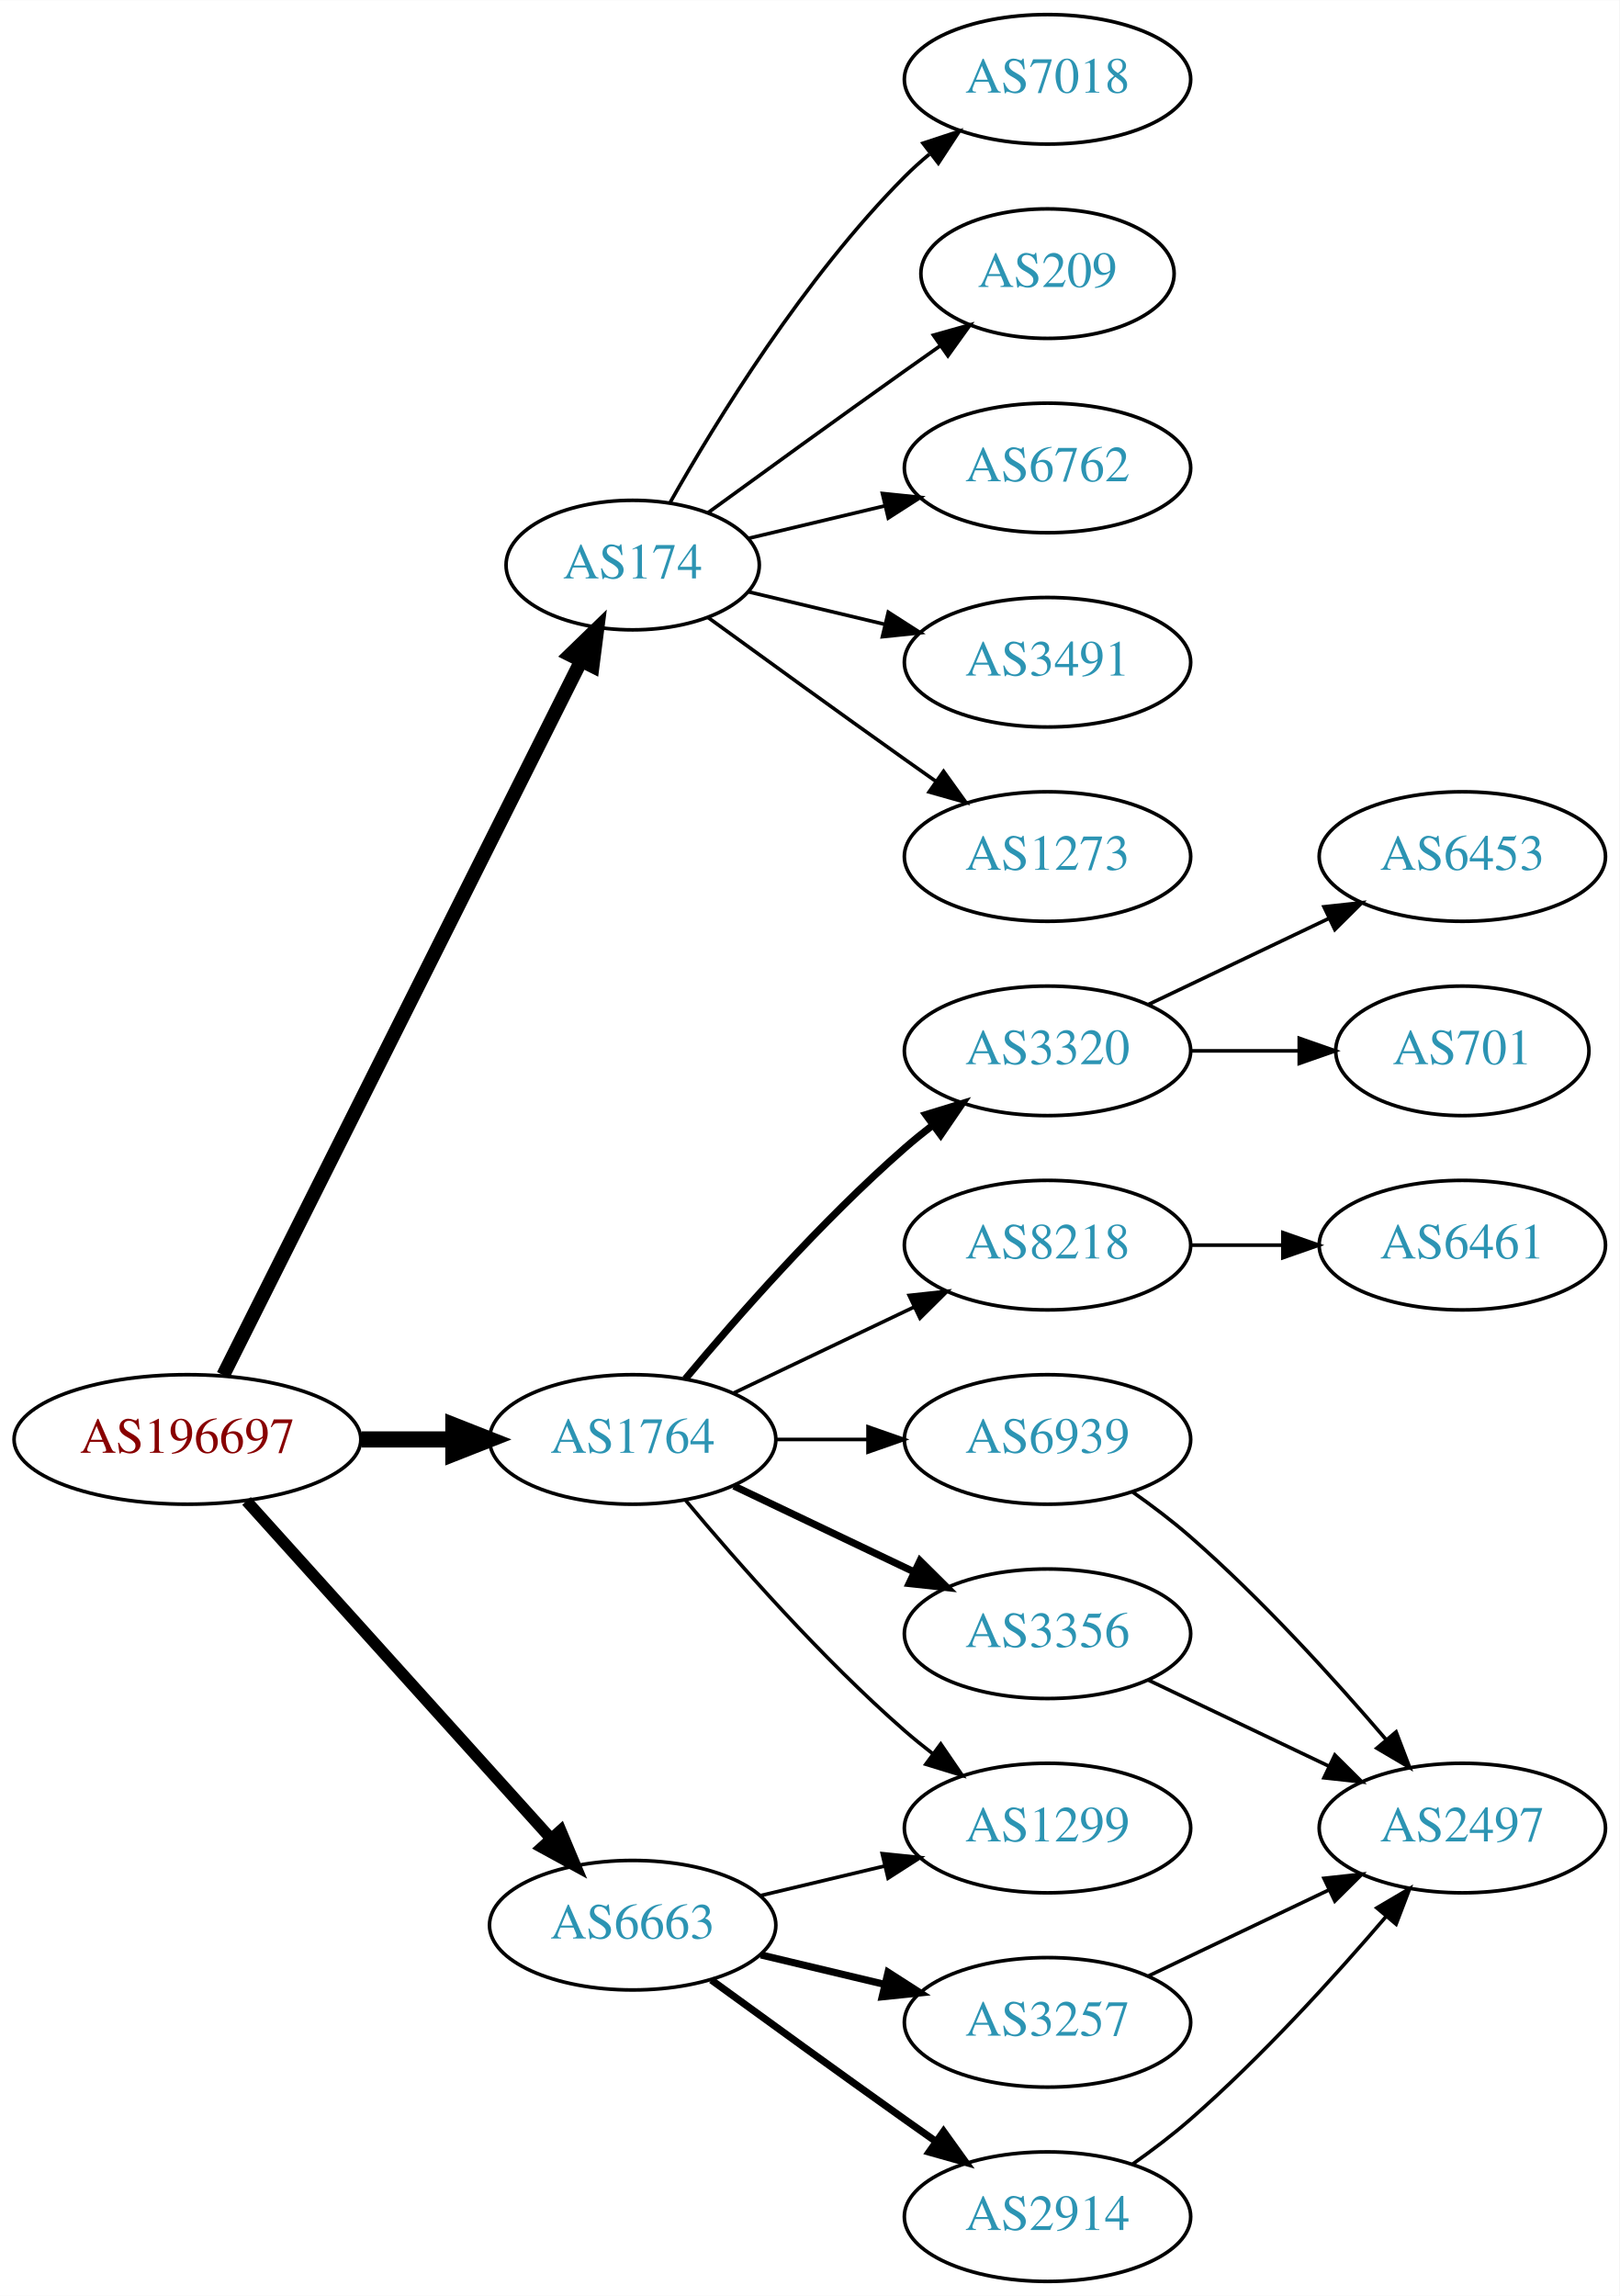
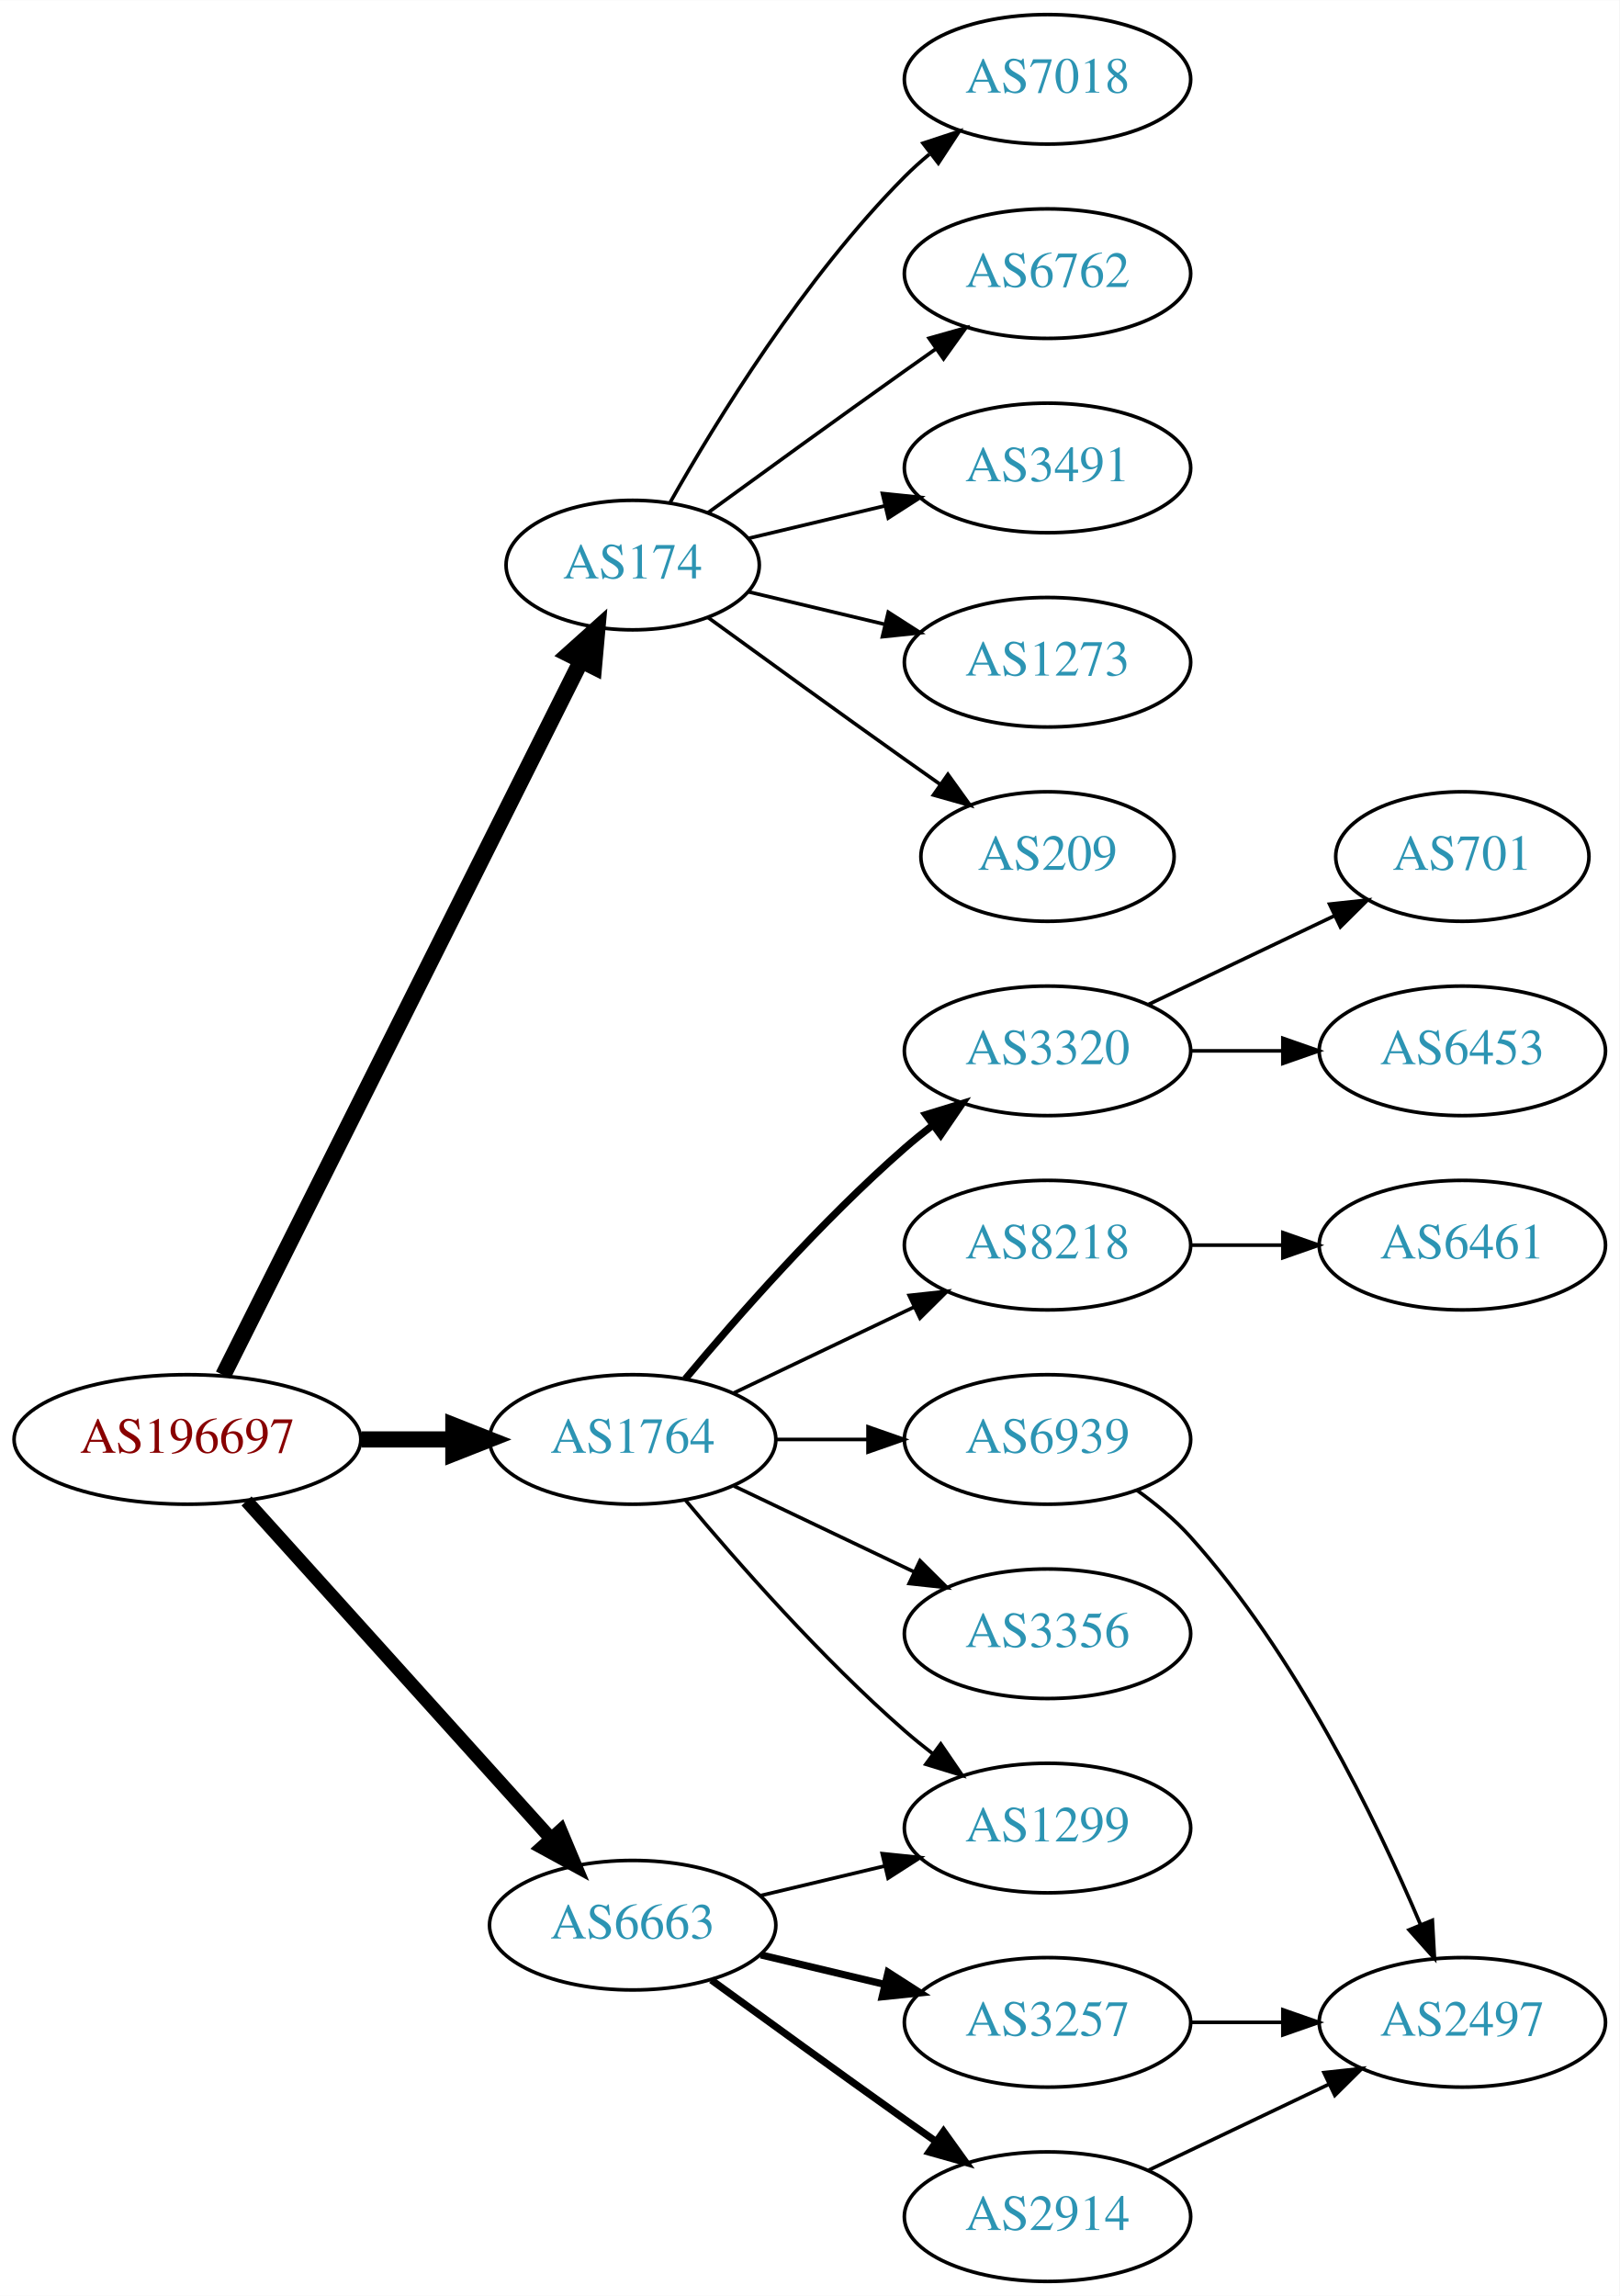
<svg xmlns="http://www.w3.org/2000/svg" xmlns:xlink="http://www.w3.org/1999/xlink" width="450pt" height="638pt" viewBox="0.00 0.00 450.07 638.00">
  <g id="graph0" class="graph" transform="scale(1 1) rotate(0) translate(4 634)">
    <polygon fill="white" stroke="none" points="-4,4 -4,-634 446.07,-634 446.07,4 -4,4" />
    <g id="node1" class="node">
      <g id="a_node1">
        <a xlink:href="/asn/196697" xlink:title="AS196697 ~ Danube Data Center GmbH [AT]">
          <ellipse fill="#ffffff" stroke="black" cx="48.096" cy="-234" rx="48.192" ry="18" />
          <text text-anchor="middle" x="48.096" y="-230.3" font-family="Times,serif" font-size="14.00" fill="#880000">AS196697</text>
        </a>
      </g>
    </g>
    <g id="node2" class="node">
      <g id="a_node2">
        <a xlink:href="/asn/174" xlink:title="AS174 ~ Cogent Communications [US]">
          <ellipse fill="#ffffff" stroke="black" cx="171.838" cy="-477" rx="35.194" ry="18" />
          <text text-anchor="middle" x="171.838" y="-473.3" font-family="Times,serif" font-size="14.00" fill="#2c94b3">AS174</text>
        </a>
      </g>
    </g>
    <g id="edge1" class="edge">
-       <path fill="none" stroke="black" stroke-width="3.857" d="M58.048,-251.868C79.206,-294.101 132.397,-400.272 157.425,-450.227" />
-       <polygon fill="black" stroke="black" stroke-width="3.857" points="154.428,-452.06 162.037,-459.433 160.687,-448.925 154.428,-452.06" />
+       <path fill="none" stroke="black" stroke-width="4.5" d="M58.048,-251.868C79.206,-294.101 132.397,-400.272 157.425,-450.227" />
+       <polygon fill="black" stroke="black" stroke-width="4.5" points="154.037,-452.256 162.037,-459.433 161.078,-448.729 154.037,-452.256" />
    </g>
    <g id="node3" class="node">
      <g id="a_node3">
        <a xlink:href="/asn/1764" xlink:title="AS1764 ~ NEXTLAYER-AS [AT]">
          <ellipse fill="#ffffff" stroke="black" cx="171.838" cy="-234" rx="39.794" ry="18" />
          <text text-anchor="middle" x="171.838" y="-230.3" font-family="Times,serif" font-size="14.00" fill="#2c94b3">AS1764</text>
        </a>
      </g>
    </g>
    <g id="edge2" class="edge">
      <path fill="none" stroke="black" stroke-width="4.5" d="M96.513,-234C104.867,-234 113.577,-234 121.969,-234" />
      <polygon fill="black" stroke="black" stroke-width="4.5" points="122.004,-237.938 132.004,-234 122.004,-230.063 122.004,-237.938" />
    </g>
    <g id="node4" class="node">
      <g id="a_node4">
        <a xlink:href="/asn/6663" xlink:title="AS6663 ~ Euroweb Romania S.R.L. [RO]">
          <ellipse fill="#ffffff" stroke="black" cx="171.838" cy="-99" rx="39.794" ry="18" />
          <text text-anchor="middle" x="171.838" y="-95.3" font-family="Times,serif" font-size="14.00" fill="#2c94b3">AS6663</text>
        </a>
      </g>
    </g>
    <g id="edge3" class="edge">
-       <path fill="none" stroke="black" stroke-width="3.214" d="M64.514,-216.902C85.945,-193.138 124.837,-150.01 149.174,-123.023" />
-       <polygon fill="black" stroke="black" stroke-width="3.214" points="151.827,-125.307 155.925,-115.537 146.629,-120.619 151.827,-125.307" />
+       <path fill="none" stroke="black" stroke-width="3.75" d="M64.514,-216.902C85.945,-193.138 124.837,-150.01 149.174,-123.023" />
+       <polygon fill="black" stroke="black" stroke-width="3.75" points="151.827,-125.307 155.925,-115.537 146.629,-120.619 151.827,-125.307" />
    </g>
    <g id="node5" class="node">
      <g id="a_node5">
-         <a xlink:href="/asn/6762" xlink:title="AS6762 ~ TELECOM ITALIA SPARKLE S.p.A. [IT]">
-           <ellipse fill="#ffffff" stroke="black" cx="287.131" cy="-504" rx="39.794" ry="18" />
-           <text text-anchor="middle" x="287.131" y="-500.3" font-family="Times,serif" font-size="14.00" fill="#2c94b3">AS6762</text>
-         </a>
-       </g>
-     </g>
-     <g id="edge4" class="edge">
-       <path fill="none" stroke="black" d="M204.096,-484.449C215.775,-487.233 229.271,-490.449 241.9,-493.459" />
-       <polygon fill="black" stroke="black" points="241.253,-496.903 251.792,-495.816 242.876,-490.093 241.253,-496.903" />
-     </g>
-     <g id="node6" class="node">
-       <g id="a_node6">
-         <a xlink:href="/asn/3491" xlink:title="AS3491 ~ PCCW Global, Inc. [US]">
-           <ellipse fill="#ffffff" stroke="black" cx="287.131" cy="-450" rx="39.794" ry="18" />
-           <text text-anchor="middle" x="287.131" y="-446.3" font-family="Times,serif" font-size="14.00" fill="#2c94b3">AS3491</text>
-         </a>
-       </g>
-     </g>
-     <g id="edge5" class="edge">
-       <path fill="none" stroke="black" d="M204.096,-469.551C215.775,-466.767 229.271,-463.551 241.9,-460.541" />
-       <polygon fill="black" stroke="black" points="242.876,-463.907 251.792,-458.184 241.253,-457.097 242.876,-463.907" />
-     </g>
-     <g id="node7" class="node">
-       <g id="a_node7">
-         <a xlink:href="/asn/1273" xlink:title="AS1273 ~ Vodafone Group PLC [EU]">
-           <ellipse fill="#ffffff" stroke="black" cx="287.131" cy="-396" rx="39.794" ry="18" />
-           <text text-anchor="middle" x="287.131" y="-392.3" font-family="Times,serif" font-size="14.00" fill="#2c94b3">AS1273</text>
-         </a>
-       </g>
-     </g>
-     <g id="edge6" class="edge">
-       <path fill="none" stroke="black" d="M192.734,-462.471C207.736,-451.55 228.843,-436.253 247.484,-423 250.305,-420.995 253.248,-418.915 256.196,-416.841" />
-       <polygon fill="black" stroke="black" points="258.242,-419.681 264.421,-411.074 254.223,-413.95 258.242,-419.681" />
-     </g>
-     <g id="node8" class="node">
-       <g id="a_node8">
        <a xlink:href="/asn/7018" xlink:title="AS7018 ~ AT&amp;T Services, Inc. [US]">
          <ellipse fill="#ffffff" stroke="black" cx="287.131" cy="-612" rx="39.794" ry="18" />
          <text text-anchor="middle" x="287.131" y="-608.3" font-family="Times,serif" font-size="14.00" fill="#2c94b3">AS7018</text>
        </a>
      </g>
    </g>
-     <g id="edge7" class="edge">
+     <g id="edge4" class="edge">
      <path fill="none" stroke="black" d="M182.298,-494.49C195.08,-517.096 219.512,-556.886 247.484,-585 249.595,-587.121 251.891,-589.188 254.277,-591.171" />
      <polygon fill="black" stroke="black" points="252.529,-594.242 262.592,-597.556 256.792,-588.69 252.529,-594.242" />
+     </g>
+     <g id="node6" class="node">
+       <g id="a_node6">
+         <a xlink:href="/asn/6762" xlink:title="AS6762 ~ TELECOM ITALIA SPARKLE S.p.A. [IT]">
+           <ellipse fill="#ffffff" stroke="black" cx="287.131" cy="-558" rx="39.794" ry="18" />
+           <text text-anchor="middle" x="287.131" y="-554.3" font-family="Times,serif" font-size="14.00" fill="#2c94b3">AS6762</text>
+         </a>
+       </g>
+     </g>
+     <g id="edge5" class="edge">
+       <path fill="none" stroke="black" d="M192.734,-491.529C207.736,-502.45 228.843,-517.747 247.484,-531 250.305,-533.005 253.248,-535.085 256.196,-537.159" />
+       <polygon fill="black" stroke="black" points="254.223,-540.05 264.421,-542.926 258.242,-534.319 254.223,-540.05" />
+     </g>
+     <g id="node7" class="node">
+       <g id="a_node7">
+         <a xlink:href="/asn/3491" xlink:title="AS3491 ~ PCCW Global, Inc. [US]">
+           <ellipse fill="#ffffff" stroke="black" cx="287.131" cy="-504" rx="39.794" ry="18" />
+           <text text-anchor="middle" x="287.131" y="-500.3" font-family="Times,serif" font-size="14.00" fill="#2c94b3">AS3491</text>
+         </a>
+       </g>
+     </g>
+     <g id="edge6" class="edge">
+       <path fill="none" stroke="black" d="M204.096,-484.449C215.775,-487.233 229.271,-490.449 241.9,-493.459" />
+       <polygon fill="black" stroke="black" points="241.253,-496.903 251.792,-495.816 242.876,-490.093 241.253,-496.903" />
+     </g>
+     <g id="node8" class="node">
+       <g id="a_node8">
+         <a xlink:href="/asn/1273" xlink:title="AS1273 ~ Vodafone Group PLC [EU]">
+           <ellipse fill="#ffffff" stroke="black" cx="287.131" cy="-450" rx="39.794" ry="18" />
+           <text text-anchor="middle" x="287.131" y="-446.3" font-family="Times,serif" font-size="14.00" fill="#2c94b3">AS1273</text>
+         </a>
+       </g>
+     </g>
+     <g id="edge7" class="edge">
+       <path fill="none" stroke="black" d="M204.096,-469.551C215.775,-466.767 229.271,-463.551 241.9,-460.541" />
+       <polygon fill="black" stroke="black" points="242.876,-463.907 251.792,-458.184 241.253,-457.097 242.876,-463.907" />
    </g>
    <g id="node9" class="node">
      <g id="a_node9">
        <a xlink:href="/asn/209" xlink:title="AS209 ~ CenturyLink Communications, LLC [US]">
-           <ellipse fill="#ffffff" stroke="black" cx="287.131" cy="-558" rx="35.194" ry="18" />
-           <text text-anchor="middle" x="287.131" y="-554.3" font-family="Times,serif" font-size="14.00" fill="#2c94b3">AS209</text>
+           <ellipse fill="#ffffff" stroke="black" cx="287.131" cy="-396" rx="35.194" ry="18" />
+           <text text-anchor="middle" x="287.131" y="-392.3" font-family="Times,serif" font-size="14.00" fill="#2c94b3">AS209</text>
        </a>
      </g>
    </g>
    <g id="edge8" class="edge">
-       <path fill="none" stroke="black" d="M192.734,-491.529C207.736,-502.45 228.843,-517.747 247.484,-531 250.695,-533.282 254.064,-535.661 257.418,-538.018" />
-       <polygon fill="black" stroke="black" points="255.43,-540.899 265.629,-543.77 259.447,-535.166 255.43,-540.899" />
+       <path fill="none" stroke="black" d="M192.734,-462.471C207.736,-451.55 228.843,-436.253 247.484,-423 250.695,-420.718 254.064,-418.339 257.418,-415.982" />
+       <polygon fill="black" stroke="black" points="259.447,-418.834 265.629,-410.23 255.43,-413.101 259.447,-418.834" />
    </g>
    <g id="node10" class="node">
      <g id="a_node10">
+         <a xlink:href="/asn/3320" xlink:title="AS3320 ~ DTAG [DE]">
+           <ellipse fill="#ffffff" stroke="black" cx="287.131" cy="-342" rx="39.794" ry="18" />
+           <text text-anchor="middle" x="287.131" y="-338.3" font-family="Times,serif" font-size="14.00" fill="#2c94b3">AS3320</text>
+         </a>
+       </g>
+     </g>
+     <g id="edge9" class="edge">
+       <path fill="none" stroke="black" stroke-width="2" d="M186.468,-250.817C200.751,-267.929 224.297,-294.745 247.484,-315 249.95,-317.154 252.589,-319.294 255.286,-321.372" />
+       <polygon fill="black" stroke="black" stroke-width="2" points="253.311,-324.264 263.44,-327.37 257.459,-318.625 253.311,-324.264" />
+     </g>
+     <g id="node11" class="node">
+       <g id="a_node11">
        <a xlink:href="/asn/1299" xlink:title="AS1299 ~ Telia Carrier [EU]">
          <ellipse fill="#ffffff" stroke="black" cx="287.131" cy="-126" rx="39.794" ry="18" />
          <text text-anchor="middle" x="287.131" y="-122.3" font-family="Times,serif" font-size="14.00" fill="#2c94b3">AS1299</text>
        </a>
      </g>
    </g>
-     <g id="edge9" class="edge">
+     <g id="edge10" class="edge">
      <path fill="none" stroke="black" d="M186.468,-217.183C200.751,-200.071 224.297,-173.255 247.484,-153 249.95,-150.846 252.589,-148.706 255.286,-146.628" />
      <polygon fill="black" stroke="black" points="257.459,-149.375 263.44,-140.63 253.311,-143.736 257.459,-149.375" />
    </g>
-     <g id="node11" class="node">
-       <g id="a_node11">
+     <g id="node12" class="node">
+       <g id="a_node12">
+         <a xlink:href="/asn/8218" xlink:title="AS8218 ~ legacy Neotelecoms [FR]">
+           <ellipse fill="#ffffff" stroke="black" cx="287.131" cy="-288" rx="39.794" ry="18" />
+           <text text-anchor="middle" x="287.131" y="-284.3" font-family="Times,serif" font-size="14.00" fill="#2c94b3">AS8218</text>
+         </a>
+       </g>
+     </g>
+     <g id="edge11" class="edge">
+       <path fill="none" stroke="black" d="M199.974,-246.934C214.968,-254.081 233.789,-263.052 250.013,-270.785" />
+       <polygon fill="black" stroke="black" points="248.683,-274.028 259.216,-275.171 251.695,-267.709 248.683,-274.028" />
+     </g>
+     <g id="node13" class="node">
+       <g id="a_node13">
        <a xlink:href="/asn/6939" xlink:title="AS6939 ~ Hurricane Electric LLC [US]">
          <ellipse fill="#ffffff" stroke="black" cx="287.131" cy="-234" rx="39.794" ry="18" />
          <text text-anchor="middle" x="287.131" y="-230.3" font-family="Times,serif" font-size="14.00" fill="#2c94b3">AS6939</text>
        </a>
      </g>
    </g>
-     <g id="edge10" class="edge">
+     <g id="edge12" class="edge">
      <path fill="none" stroke="black" d="M211.51,-234C219.713,-234 228.477,-234 237.009,-234" />
      <polygon fill="black" stroke="black" points="237.248,-237.5 247.248,-234 237.248,-230.5 237.248,-237.5" />
    </g>
-     <g id="node12" class="node">
-       <g id="a_node12">
+     <g id="node14" class="node">
+       <g id="a_node14">
        <a xlink:href="/asn/3356" xlink:title="AS3356 ~ Level 3 Parent, LLC [US]">
          <ellipse fill="#ffffff" stroke="black" cx="287.131" cy="-180" rx="39.794" ry="18" />
          <text text-anchor="middle" x="287.131" y="-176.3" font-family="Times,serif" font-size="14.00" fill="#2c94b3">AS3356</text>
        </a>
      </g>
    </g>
-     <g id="edge11" class="edge">
-       <path fill="none" stroke="black" stroke-width="2" d="M199.974,-221.066C214.968,-213.919 233.789,-204.948 250.013,-197.215" />
-       <polygon fill="black" stroke="black" stroke-width="2" points="251.695,-200.291 259.216,-192.829 248.683,-193.972 251.695,-200.291" />
-     </g>
-     <g id="node13" class="node">
-       <g id="a_node13">
-         <a xlink:href="/asn/3320" xlink:title="AS3320 ~ DTAG [DE]">
-           <ellipse fill="#ffffff" stroke="black" cx="287.131" cy="-342" rx="39.794" ry="18" />
-           <text text-anchor="middle" x="287.131" y="-338.3" font-family="Times,serif" font-size="14.00" fill="#2c94b3">AS3320</text>
-         </a>
-       </g>
-     </g>
-     <g id="edge12" class="edge">
-       <path fill="none" stroke="black" stroke-width="2" d="M186.468,-250.817C200.751,-267.929 224.297,-294.745 247.484,-315 249.95,-317.154 252.589,-319.294 255.286,-321.372" />
-       <polygon fill="black" stroke="black" stroke-width="2" points="253.311,-324.264 263.44,-327.37 257.459,-318.625 253.311,-324.264" />
-     </g>
-     <g id="node14" class="node">
-       <g id="a_node14">
-         <a xlink:href="/asn/8218" xlink:title="AS8218 ~ legacy Neotelecoms [FR]">
-           <ellipse fill="#ffffff" stroke="black" cx="287.131" cy="-288" rx="39.794" ry="18" />
-           <text text-anchor="middle" x="287.131" y="-284.3" font-family="Times,serif" font-size="14.00" fill="#2c94b3">AS8218</text>
-         </a>
-       </g>
-     </g>
    <g id="edge13" class="edge">
-       <path fill="none" stroke="black" d="M199.974,-246.934C214.968,-254.081 233.789,-263.052 250.013,-270.785" />
-       <polygon fill="black" stroke="black" points="248.683,-274.028 259.216,-275.171 251.695,-267.709 248.683,-274.028" />
+       <path fill="none" stroke="black" d="M199.974,-221.066C214.968,-213.919 233.789,-204.948 250.013,-197.215" />
+       <polygon fill="black" stroke="black" points="251.695,-200.291 259.216,-192.829 248.683,-193.972 251.695,-200.291" />
    </g>
    <g id="edge20" class="edge">
      <path fill="none" stroke="black" d="M207.445,-107.248C218.316,-109.838 230.471,-112.735 241.913,-115.462" />
      <polygon fill="black" stroke="black" points="241.197,-118.889 251.736,-117.803 242.819,-112.08 241.197,-118.889" />
    </g>
    <g id="node19" class="node">
      <g id="a_node19">
        <a xlink:href="/asn/3257" xlink:title="AS3257 ~ GTT [DE]">
          <ellipse fill="#ffffff" stroke="black" cx="287.131" cy="-72" rx="39.794" ry="18" />
          <text text-anchor="middle" x="287.131" y="-68.3" font-family="Times,serif" font-size="14.00" fill="#2c94b3">AS3257</text>
        </a>
      </g>
    </g>
-     <g id="edge19" class="edge">
+     <g id="edge18" class="edge">
      <path fill="none" stroke="black" stroke-width="2" d="M207.445,-90.752C218.316,-88.162 230.471,-85.265 241.913,-82.538" />
      <polygon fill="black" stroke="black" stroke-width="2" points="242.819,-85.92 251.736,-80.197 241.197,-79.111 242.819,-85.92" />
    </g>
    <g id="node20" class="node">
      <g id="a_node20">
        <a xlink:href="/asn/2914" xlink:title="AS2914 ~ NTT America, Inc. [US]">
          <ellipse fill="#ffffff" stroke="black" cx="287.131" cy="-18" rx="39.794" ry="18" />
          <text text-anchor="middle" x="287.131" y="-14.3" font-family="Times,serif" font-size="14.00" fill="#2c94b3">AS2914</text>
        </a>
      </g>
    </g>
-     <g id="edge21" class="edge">
+     <g id="edge19" class="edge">
      <path fill="none" stroke="black" stroke-width="2" d="M193.686,-83.778C208.62,-72.909 229.234,-57.975 247.484,-45 250.305,-42.995 253.248,-40.915 256.196,-38.841" />
      <polygon fill="black" stroke="black" stroke-width="2" points="258.242,-41.681 264.421,-33.074 254.223,-35.95 258.242,-41.681" />
    </g>
    <g id="node15" class="node">
      <g id="a_node15">
-         <a xlink:href="/asn/2497" xlink:title="AS2497 ~ Internet Initiative Japan Inc. [JP]">
-           <ellipse fill="#ffffff" stroke="black" cx="402.424" cy="-126" rx="39.794" ry="18" />
-           <text text-anchor="middle" x="402.424" y="-122.3" font-family="Times,serif" font-size="14.00" fill="#2c94b3">AS2497</text>
+         <a xlink:href="/asn/701" xlink:title="AS701 ~ UUNET [US]">
+           <ellipse fill="#ffffff" stroke="black" cx="402.424" cy="-396" rx="35.194" ry="18" />
+           <text text-anchor="middle" x="402.424" y="-392.3" font-family="Times,serif" font-size="14.00" fill="#2c94b3">AS701</text>
        </a>
      </g>
    </g>
    <g id="edge14" class="edge">
-       <path fill="none" stroke="black" d="M310.822,-219.37C316.223,-215.56 321.846,-211.308 326.777,-207 346.704,-189.593 366.896,-167.342 381.246,-150.567" />
-       <polygon fill="black" stroke="black" points="384.013,-152.714 387.794,-142.817 378.666,-148.196 384.013,-152.714" />
-     </g>
-     <g id="edge18" class="edge">
-       <path fill="none" stroke="black" d="M315.267,-167.066C330.261,-159.919 349.082,-150.948 365.306,-143.215" />
-       <polygon fill="black" stroke="black" points="366.988,-146.291 374.509,-138.829 363.976,-139.972 366.988,-146.291" />
+       <path fill="none" stroke="black" d="M315.267,-354.934C330.699,-362.29 350.185,-371.577 366.72,-379.459" />
+       <polygon fill="black" stroke="black" points="365.529,-382.768 376.062,-383.911 368.54,-376.449 365.529,-382.768" />
    </g>
    <g id="node16" class="node">
      <g id="a_node16">
        <a xlink:href="/asn/6453" xlink:title="AS6453 ~ TATA COMMUNICATIONS (AMERICA) INC [US]">
-           <ellipse fill="#ffffff" stroke="black" cx="402.424" cy="-396" rx="39.794" ry="18" />
-           <text text-anchor="middle" x="402.424" y="-392.3" font-family="Times,serif" font-size="14.00" fill="#2c94b3">AS6453</text>
+           <ellipse fill="#ffffff" stroke="black" cx="402.424" cy="-342" rx="39.794" ry="18" />
+           <text text-anchor="middle" x="402.424" y="-338.3" font-family="Times,serif" font-size="14.00" fill="#2c94b3">AS6453</text>
        </a>
      </g>
    </g>
    <g id="edge15" class="edge">
-       <path fill="none" stroke="black" d="M315.267,-354.934C330.261,-362.081 349.082,-371.052 365.306,-378.785" />
-       <polygon fill="black" stroke="black" points="363.976,-382.028 374.509,-383.171 366.988,-375.709 363.976,-382.028" />
+       <path fill="none" stroke="black" d="M326.803,-342C335.006,-342 343.77,-342 352.302,-342" />
+       <polygon fill="black" stroke="black" points="352.541,-345.5 362.541,-342 352.541,-338.5 352.541,-345.5" />
    </g>
    <g id="node17" class="node">
      <g id="a_node17">
-         <a xlink:href="/asn/701" xlink:title="AS701 ~ UUNET [US]">
-           <ellipse fill="#ffffff" stroke="black" cx="402.424" cy="-342" rx="35.194" ry="18" />
-           <text text-anchor="middle" x="402.424" y="-338.3" font-family="Times,serif" font-size="14.00" fill="#2c94b3">AS701</text>
+         <a xlink:href="/asn/6461" xlink:title="AS6461 ~ ZAYO-6461 [US]">
+           <ellipse fill="#ffffff" stroke="black" cx="402.424" cy="-288" rx="39.794" ry="18" />
+           <text text-anchor="middle" x="402.424" y="-284.3" font-family="Times,serif" font-size="14.00" fill="#2c94b3">AS6461</text>
        </a>
      </g>
    </g>
    <g id="edge16" class="edge">
-       <path fill="none" stroke="black" d="M326.803,-342C336.508,-342 346.999,-342 356.962,-342" />
-       <polygon fill="black" stroke="black" points="357.098,-345.5 367.098,-342 357.098,-338.5 357.098,-345.5" />
+       <path fill="none" stroke="black" d="M326.803,-288C335.006,-288 343.77,-288 352.302,-288" />
+       <polygon fill="black" stroke="black" points="352.541,-291.5 362.541,-288 352.541,-284.5 352.541,-291.5" />
    </g>
    <g id="node18" class="node">
      <g id="a_node18">
-         <a xlink:href="/asn/6461" xlink:title="AS6461 ~ Zayo Bandwidth [US]">
-           <ellipse fill="#ffffff" stroke="black" cx="402.424" cy="-288" rx="39.794" ry="18" />
-           <text text-anchor="middle" x="402.424" y="-284.3" font-family="Times,serif" font-size="14.00" fill="#2c94b3">AS6461</text>
+         <a xlink:href="/asn/2497" xlink:title="AS2497 ~ Internet Initiative Japan Inc. [JP]">
+           <ellipse fill="#ffffff" stroke="black" cx="402.424" cy="-72" rx="39.794" ry="18" />
+           <text text-anchor="middle" x="402.424" y="-68.3" font-family="Times,serif" font-size="14.00" fill="#2c94b3">AS2497</text>
        </a>
      </g>
    </g>
    <g id="edge17" class="edge">
-       <path fill="none" stroke="black" d="M326.803,-288C335.006,-288 343.77,-288 352.302,-288" />
-       <polygon fill="black" stroke="black" points="352.541,-291.5 362.541,-288 352.541,-284.5 352.541,-291.5" />
+       <path fill="none" stroke="black" d="M312.005,-219.873C317.249,-216.104 322.506,-211.744 326.777,-207 356.113,-174.419 378.454,-128.305 390.751,-99.287" />
+       <polygon fill="black" stroke="black" points="394.092,-100.366 394.676,-89.787 387.623,-97.692 394.092,-100.366" />
+     </g>
+     <g id="edge21" class="edge">
+       <path fill="none" stroke="black" d="M326.803,-72C335.006,-72 343.77,-72 352.302,-72" />
+       <polygon fill="black" stroke="black" points="352.541,-75.5 362.541,-72 352.541,-68.5 352.541,-75.5" />
    </g>
    <g id="edge22" class="edge">
-       <path fill="none" stroke="black" d="M315.267,-84.934C330.261,-92.081 349.082,-101.052 365.306,-108.785" />
-       <polygon fill="black" stroke="black" points="363.976,-112.028 374.509,-113.171 366.988,-105.709 363.976,-112.028" />
-     </g>
-     <g id="edge23" class="edge">
-       <path fill="none" stroke="black" d="M310.822,-32.63C316.223,-36.44 321.846,-40.692 326.777,-45 346.704,-62.407 366.896,-84.659 381.246,-101.433" />
-       <polygon fill="black" stroke="black" points="378.666,-103.804 387.794,-109.183 384.013,-99.286 378.666,-103.804" />
+       <path fill="none" stroke="black" d="M315.267,-30.934C330.261,-38.081 349.082,-47.052 365.306,-54.785" />
+       <polygon fill="black" stroke="black" points="363.976,-58.028 374.509,-59.171 366.988,-51.709 363.976,-58.028" />
    </g>
  </g>
</svg>
